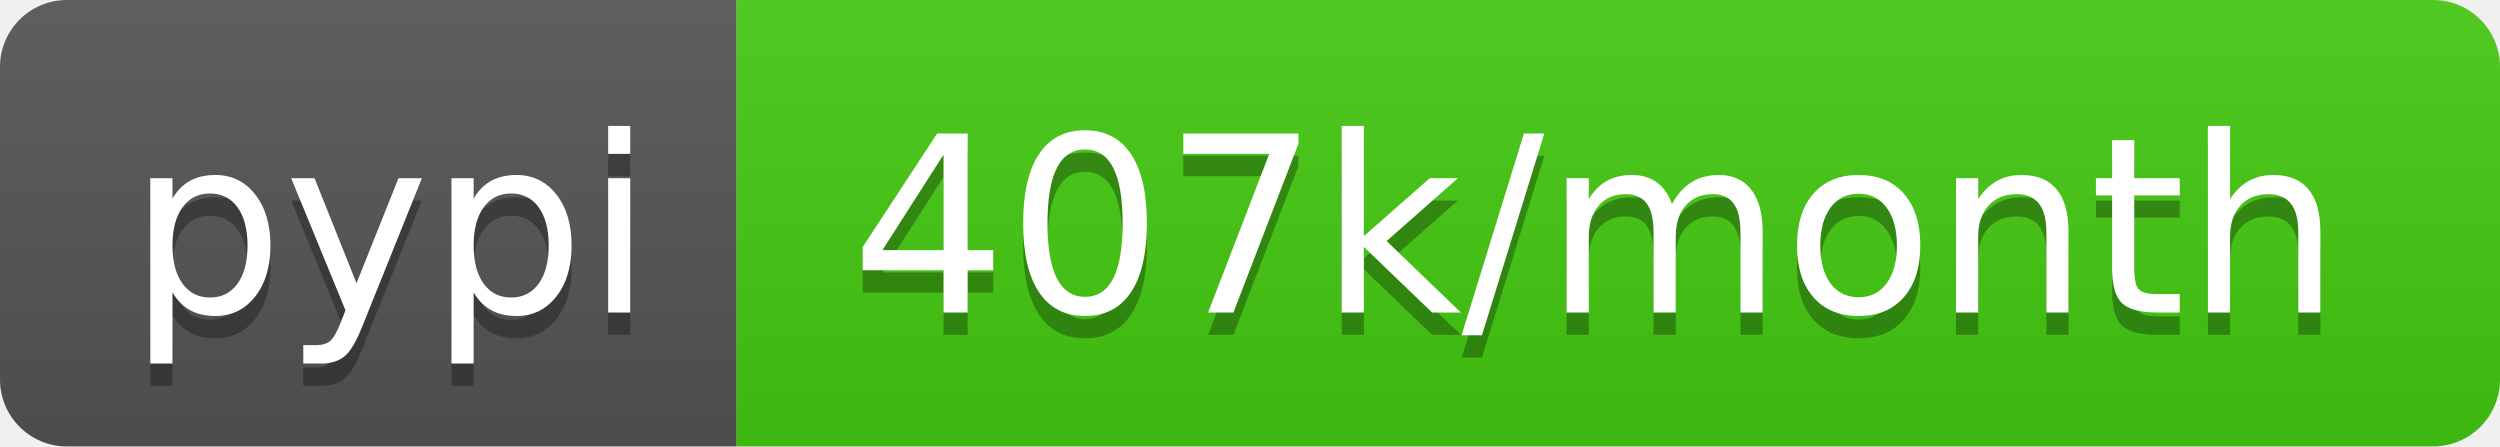
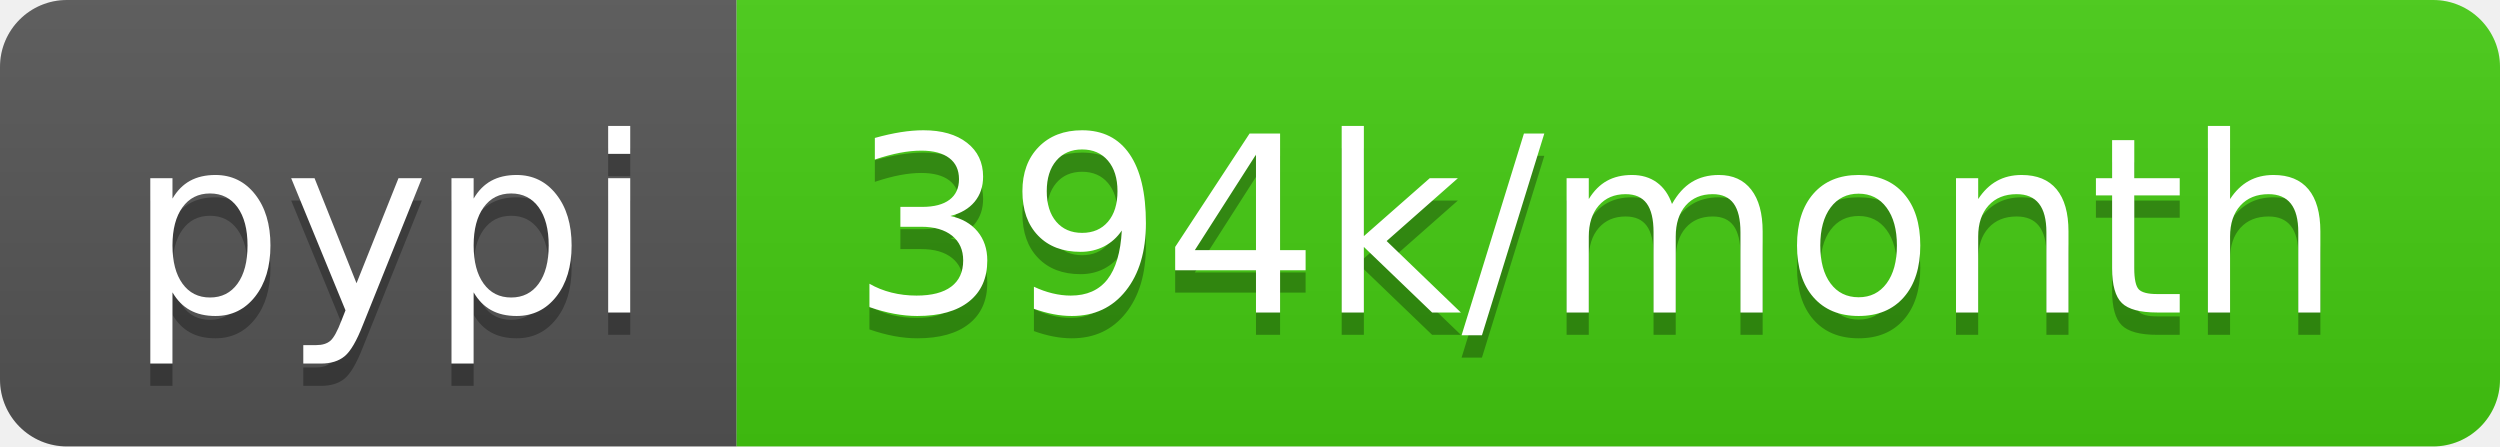
- <svg xmlns="http://www.w3.org/2000/svg" width="112" height="20" role="img" aria-label="pypi: 407k/month">
+ <svg xmlns="http://www.w3.org/2000/svg" width="112" height="20" role="img" aria-label="pypi: 394k/month">
  <linearGradient id="s" x2="0" y2="100%">
    <stop offset="0" stop-color="#bbb" stop-opacity=".1" />
    <stop offset="1" stop-opacity=".1" />
  </linearGradient>
  <clipPath id="r">
    <rect width="112" height="20" rx="3" fill="#fff" />
  </clipPath>
  <g clip-path="url(#r)">
    <rect width="33" height="20" fill="#555" />
    <rect x="33" width="79" height="20" fill="#4c1" />
    <rect width="112" height="20" fill="url(#s)" />
  </g>
  <g fill="#fff" text-anchor="middle" font-family="Verdana,Geneva,DejaVu Sans,sans-serif" text-rendering="geometricPrecision" font-size="110">
    <text aria-hidden="true" x="175" y="150" fill="#010101" fill-opacity=".3" transform="scale(.1)" textLength="230">pypi</text>
    <text x="175" y="140" transform="scale(.1)" fill="#fff" textLength="230">pypi</text>
-     <text aria-hidden="true" x="715" y="150" fill="#010101" fill-opacity=".3" transform="scale(.1)" textLength="690">407k/month</text>
-     <text x="715" y="140" transform="scale(.1)" fill="#fff" textLength="690">407k/month</text>
+     <text aria-hidden="true" x="715" y="150" fill="#010101" fill-opacity=".3" transform="scale(.1)" textLength="690">394k/month</text>
+     <text x="715" y="140" transform="scale(.1)" fill="#fff" textLength="690">394k/month</text>
  </g>
</svg>
